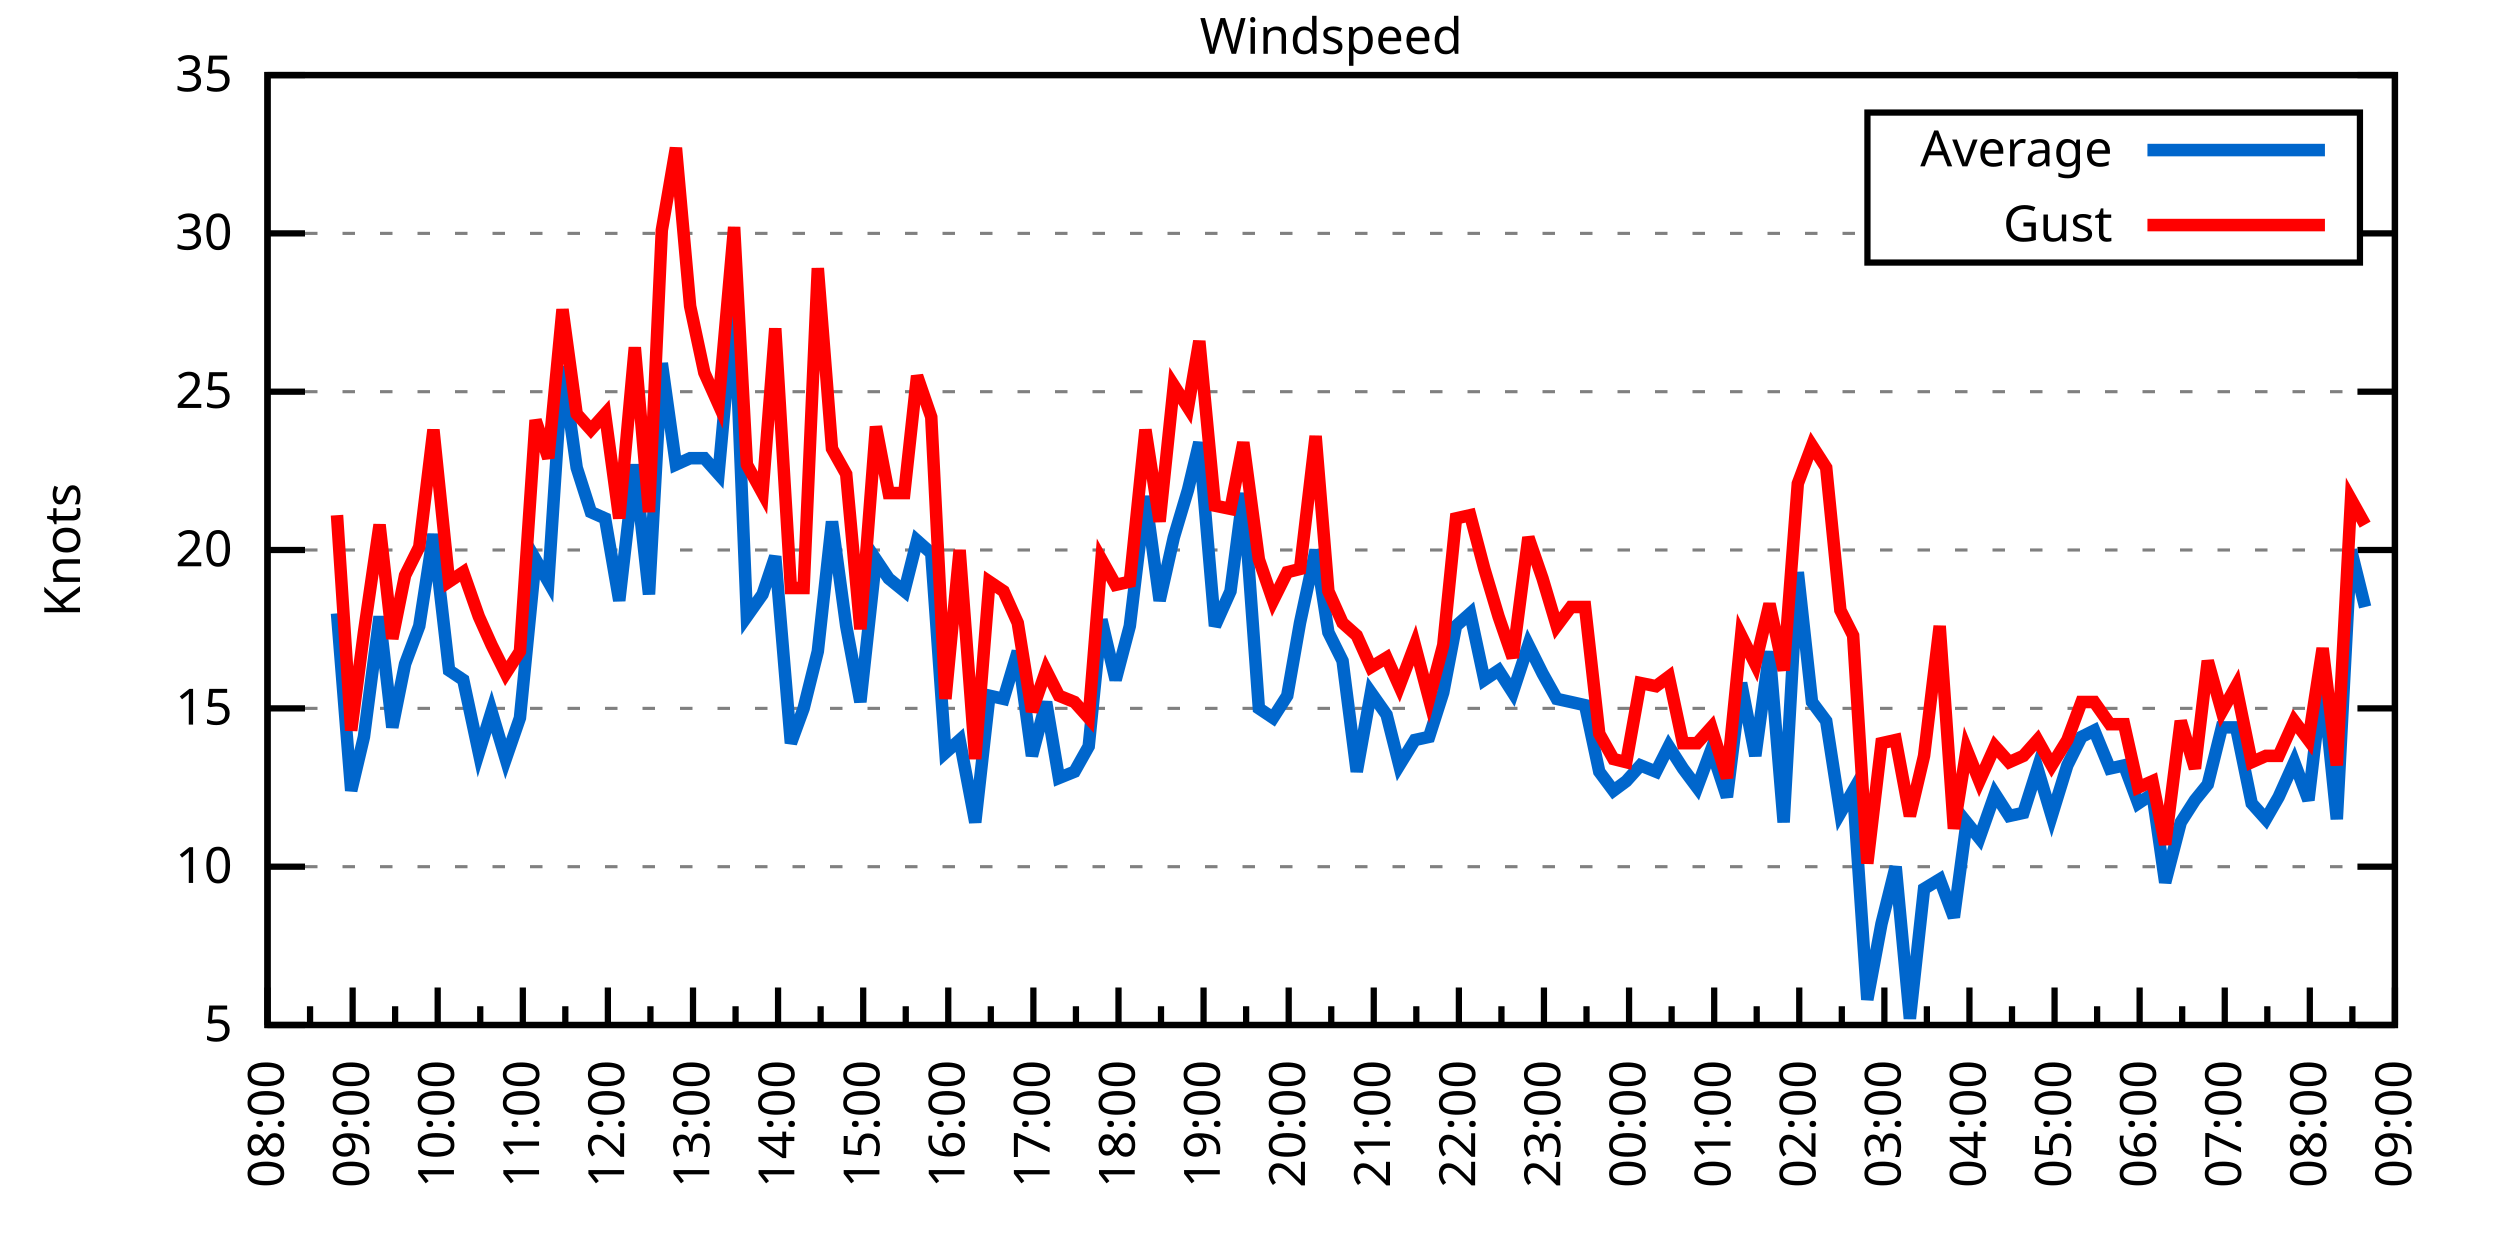
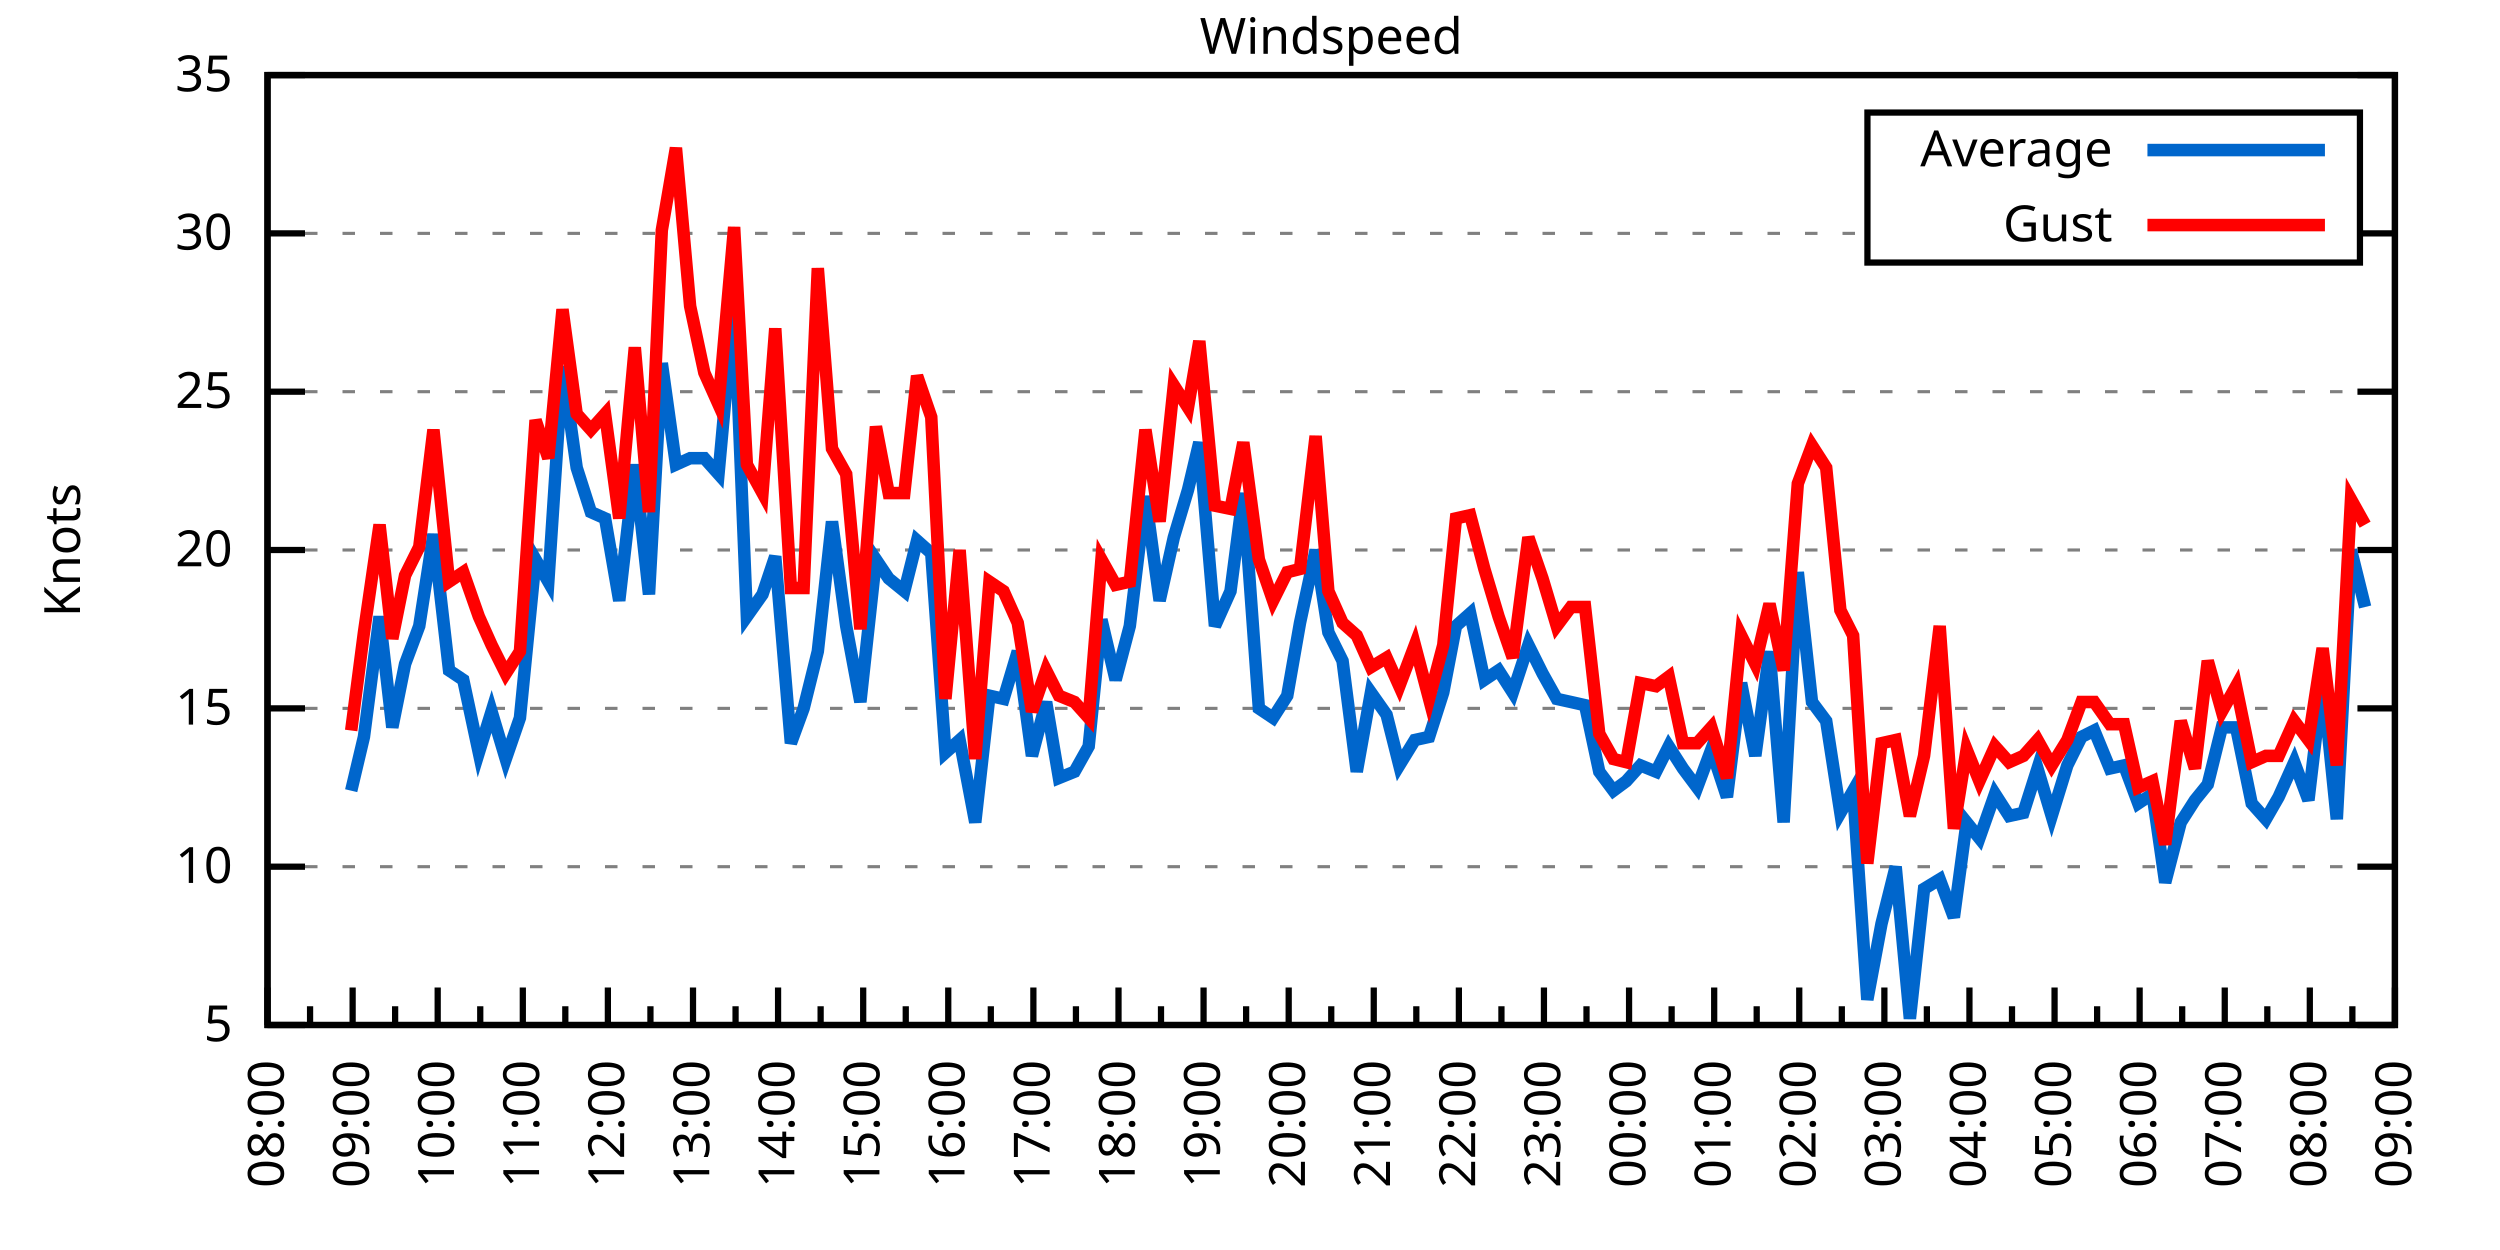
<svg xmlns="http://www.w3.org/2000/svg" xmlns:xlink="http://www.w3.org/1999/xlink" width="400" height="200" viewBox="0 0 400 200">
  <g id="gnuplot_canvas">
    <rect x="0" y="0" width="400" height="200" fill="none" />
    <defs>
      <circle id="gpDot" r="0.5" stroke-width="0.5" stroke="currentColor" />
      <path id="gpPt0" stroke-width="0.333" stroke="currentColor" d="M-1,0 h2 M0,-1 v2" />
      <path id="gpPt1" stroke-width="0.333" stroke="currentColor" d="M-1,-1 L1,1 M1,-1 L-1,1" />
      <path id="gpPt2" stroke-width="0.333" stroke="currentColor" d="M-1,0 L1,0 M0,-1 L0,1 M-1,-1 L1,1 M-1,1 L1,-1" />
      <rect id="gpPt3" stroke-width="0.333" stroke="currentColor" x="-1" y="-1" width="2" height="2" />
      <rect id="gpPt4" stroke-width="0.333" stroke="currentColor" fill="currentColor" x="-1" y="-1" width="2" height="2" />
      <circle id="gpPt5" stroke-width="0.333" stroke="currentColor" cx="0" cy="0" r="1" />
      <use xlink:href="#gpPt5" id="gpPt6" fill="currentColor" stroke="none" />
      <path id="gpPt7" stroke-width="0.333" stroke="currentColor" d="M0,-1.33 L-1.33,0.67 L1.33,0.67 z" />
      <use xlink:href="#gpPt7" id="gpPt8" fill="currentColor" stroke="none" />
      <use xlink:href="#gpPt7" id="gpPt9" stroke="currentColor" transform="rotate(180)" />
      <use xlink:href="#gpPt9" id="gpPt10" fill="currentColor" stroke="none" />
      <use xlink:href="#gpPt3" id="gpPt11" stroke="currentColor" transform="rotate(45)" />
      <use xlink:href="#gpPt11" id="gpPt12" fill="currentColor" stroke="none" />
      <path id="gpPt13" stroke-width="0.333" stroke="currentColor" d="M0,1.330 L1.265,0.411 L0.782,-1.067 L-0.782,-1.076 L-1.265,0.411 z" />
      <use xlink:href="#gpPt13" id="gpPt14" fill="currentColor" stroke="none" />
      <filter id="textbox" filterUnits="objectBoundingBox" x="0" y="0" height="1" width="1">
        <feFlood flood-color="white" flood-opacity="1" result="bgnd" />
        <feComposite in="SourceGraphic" in2="bgnd" operator="atop" />
      </filter>
      <filter id="greybox" filterUnits="objectBoundingBox" x="0" y="0" height="1" width="1">
        <feFlood flood-color="lightgrey" flood-opacity="1" result="grey" />
        <feComposite in="SourceGraphic" in2="grey" operator="atop" />
      </filter>
    </defs>
    <g fill="none" color="white" stroke="currentColor" stroke-width="1.00" stroke-linecap="butt" stroke-linejoin="miter">
</g>
    <g fill="none" color="black" stroke="currentColor" stroke-width="1.00" stroke-linecap="butt" stroke-linejoin="miter">
      <g stroke="none" shape-rendering="crispEdges">
        <polygon fill="rgb(255, 255, 255)" points="42.80,164.00 383.18,164.00 383.18,12.02 42.80,12.02 " />
      </g>
    </g>
    <g fill="none" color="black" stroke="currentColor" stroke-width="1.00" stroke-linecap="butt" stroke-linejoin="miter">
</g>
    <g fill="none" color="black" stroke="black" stroke-width="0.50" stroke-linecap="butt" stroke-linejoin="miter">
</g>
    <g fill="none" color="gray" stroke="currentColor" stroke-width="0.50" stroke-linecap="butt" stroke-linejoin="miter">
      <path stroke="gray" stroke-dasharray="2,4" class="gridline" d="M42.80,164.00 L383.19,164.00  " />
    </g>
    <g fill="none" color="gray" stroke="gray" stroke-width="1.00" stroke-linecap="butt" stroke-linejoin="miter">
</g>
    <g fill="none" color="black" stroke="currentColor" stroke-width="1.00" stroke-linecap="butt" stroke-linejoin="miter">
      <path stroke="black" d="M42.80,164.00 L48.80,164.00 M383.19,164.00 L377.19,164.00  " />
      <g transform="translate(37.20,166.60)" stroke="none" fill="black" font-family="Sans" font-size="8.00" text-anchor="end">
        <text>
          <tspan font-family="Sans"> 5</tspan>
        </text>
      </g>
    </g>
    <g fill="none" color="black" stroke="currentColor" stroke-width="1.00" stroke-linecap="butt" stroke-linejoin="miter">
</g>
    <g fill="none" color="black" stroke="black" stroke-width="0.50" stroke-linecap="butt" stroke-linejoin="miter">
</g>
    <g fill="none" color="gray" stroke="currentColor" stroke-width="0.50" stroke-linecap="butt" stroke-linejoin="miter">
      <path stroke="gray" stroke-dasharray="2,4" class="gridline" d="M42.80,138.67 L383.19,138.67  " />
    </g>
    <g fill="none" color="gray" stroke="gray" stroke-width="1.00" stroke-linecap="butt" stroke-linejoin="miter">
</g>
    <g fill="none" color="black" stroke="currentColor" stroke-width="1.00" stroke-linecap="butt" stroke-linejoin="miter">
      <path stroke="black" d="M42.80,138.67 L48.80,138.67 M383.19,138.67 L377.19,138.67  " />
      <g transform="translate(37.20,141.27)" stroke="none" fill="black" font-family="Sans" font-size="8.00" text-anchor="end">
        <text>
          <tspan font-family="Sans"> 10</tspan>
        </text>
      </g>
    </g>
    <g fill="none" color="black" stroke="currentColor" stroke-width="1.00" stroke-linecap="butt" stroke-linejoin="miter">
</g>
    <g fill="none" color="black" stroke="black" stroke-width="0.50" stroke-linecap="butt" stroke-linejoin="miter">
</g>
    <g fill="none" color="gray" stroke="currentColor" stroke-width="0.50" stroke-linecap="butt" stroke-linejoin="miter">
      <path stroke="gray" stroke-dasharray="2,4" class="gridline" d="M42.80,113.34 L383.19,113.34  " />
    </g>
    <g fill="none" color="gray" stroke="gray" stroke-width="1.00" stroke-linecap="butt" stroke-linejoin="miter">
</g>
    <g fill="none" color="black" stroke="currentColor" stroke-width="1.00" stroke-linecap="butt" stroke-linejoin="miter">
      <path stroke="black" d="M42.80,113.34 L48.80,113.34 M383.19,113.34 L377.19,113.34  " />
      <g transform="translate(37.20,115.94)" stroke="none" fill="black" font-family="Sans" font-size="8.00" text-anchor="end">
        <text>
          <tspan font-family="Sans"> 15</tspan>
        </text>
      </g>
    </g>
    <g fill="none" color="black" stroke="currentColor" stroke-width="1.00" stroke-linecap="butt" stroke-linejoin="miter">
</g>
    <g fill="none" color="black" stroke="black" stroke-width="0.50" stroke-linecap="butt" stroke-linejoin="miter">
</g>
    <g fill="none" color="gray" stroke="currentColor" stroke-width="0.50" stroke-linecap="butt" stroke-linejoin="miter">
      <path stroke="gray" stroke-dasharray="2,4" class="gridline" d="M42.80,88.00 L383.19,88.00  " />
    </g>
    <g fill="none" color="gray" stroke="gray" stroke-width="1.00" stroke-linecap="butt" stroke-linejoin="miter">
</g>
    <g fill="none" color="black" stroke="currentColor" stroke-width="1.00" stroke-linecap="butt" stroke-linejoin="miter">
      <path stroke="black" d="M42.80,88.00 L48.80,88.00 M383.19,88.00 L377.19,88.00  " />
      <g transform="translate(37.20,90.60)" stroke="none" fill="black" font-family="Sans" font-size="8.00" text-anchor="end">
        <text>
          <tspan font-family="Sans"> 20</tspan>
        </text>
      </g>
    </g>
    <g fill="none" color="black" stroke="currentColor" stroke-width="1.00" stroke-linecap="butt" stroke-linejoin="miter">
</g>
    <g fill="none" color="black" stroke="black" stroke-width="0.50" stroke-linecap="butt" stroke-linejoin="miter">
</g>
    <g fill="none" color="gray" stroke="currentColor" stroke-width="0.50" stroke-linecap="butt" stroke-linejoin="miter">
      <path stroke="gray" stroke-dasharray="2,4" class="gridline" d="M42.80,62.67 L383.19,62.67  " />
    </g>
    <g fill="none" color="gray" stroke="gray" stroke-width="1.00" stroke-linecap="butt" stroke-linejoin="miter">
</g>
    <g fill="none" color="black" stroke="currentColor" stroke-width="1.00" stroke-linecap="butt" stroke-linejoin="miter">
      <path stroke="black" d="M42.80,62.67 L48.80,62.67 M383.19,62.67 L377.19,62.67  " />
      <g transform="translate(37.20,65.27)" stroke="none" fill="black" font-family="Sans" font-size="8.00" text-anchor="end">
        <text>
          <tspan font-family="Sans"> 25</tspan>
        </text>
      </g>
    </g>
    <g fill="none" color="black" stroke="currentColor" stroke-width="1.00" stroke-linecap="butt" stroke-linejoin="miter">
</g>
    <g fill="none" color="black" stroke="black" stroke-width="0.50" stroke-linecap="butt" stroke-linejoin="miter">
</g>
    <g fill="none" color="gray" stroke="currentColor" stroke-width="0.50" stroke-linecap="butt" stroke-linejoin="miter">
      <path stroke="gray" stroke-dasharray="2,4" class="gridline" d="M42.80,37.34 L298.79,37.34 M377.59,37.34 L383.19,37.34  " />
    </g>
    <g fill="none" color="gray" stroke="gray" stroke-width="1.00" stroke-linecap="butt" stroke-linejoin="miter">
</g>
    <g fill="none" color="black" stroke="currentColor" stroke-width="1.00" stroke-linecap="butt" stroke-linejoin="miter">
      <path stroke="black" d="M42.80,37.34 L48.80,37.34 M383.19,37.34 L377.19,37.34  " />
      <g transform="translate(37.20,39.94)" stroke="none" fill="black" font-family="Sans" font-size="8.00" text-anchor="end">
        <text>
          <tspan font-family="Sans"> 30</tspan>
        </text>
      </g>
    </g>
    <g fill="none" color="black" stroke="currentColor" stroke-width="1.00" stroke-linecap="butt" stroke-linejoin="miter">
</g>
    <g fill="none" color="black" stroke="black" stroke-width="0.50" stroke-linecap="butt" stroke-linejoin="miter">
</g>
    <g fill="none" color="gray" stroke="currentColor" stroke-width="0.50" stroke-linecap="butt" stroke-linejoin="miter">
      <path stroke="gray" stroke-dasharray="2,4" class="gridline" d="M42.80,12.01 L383.19,12.01  " />
    </g>
    <g fill="none" color="gray" stroke="gray" stroke-width="1.00" stroke-linecap="butt" stroke-linejoin="miter">
</g>
    <g fill="none" color="black" stroke="currentColor" stroke-width="1.00" stroke-linecap="butt" stroke-linejoin="miter">
      <path stroke="black" d="M42.80,12.01 L48.80,12.01 M383.19,12.01 L377.19,12.01  " />
      <g transform="translate(37.20,14.61)" stroke="none" fill="black" font-family="Sans" font-size="8.00" text-anchor="end">
        <text>
          <tspan font-family="Sans"> 35</tspan>
        </text>
      </g>
    </g>
    <g fill="none" color="black" stroke="currentColor" stroke-width="1.00" stroke-linecap="butt" stroke-linejoin="miter">
      <path stroke="black" d="M42.80,164.00 L42.80,158.00  " />
      <g transform="translate(45.40,169.60) rotate(270)" stroke="none" fill="black" font-family="Sans" font-size="8.00" text-anchor="end">
        <text>
          <tspan font-family="Sans">08:00</tspan>
        </text>
      </g>
    </g>
    <g fill="none" color="black" stroke="currentColor" stroke-width="1.00" stroke-linecap="butt" stroke-linejoin="miter">
      <path stroke="black" d="M49.61,164.00 L49.61,161.00 M56.42,164.00 L56.42,158.00  " />
      <g transform="translate(59.02,169.60) rotate(270)" stroke="none" fill="black" font-family="Sans" font-size="8.00" text-anchor="end">
        <text>
          <tspan font-family="Sans">09:00</tspan>
        </text>
      </g>
    </g>
    <g fill="none" color="black" stroke="currentColor" stroke-width="1.00" stroke-linecap="butt" stroke-linejoin="miter">
      <path stroke="black" d="M63.22,164.00 L63.22,161.00 M70.03,164.00 L70.03,158.00  " />
      <g transform="translate(72.63,169.60) rotate(270)" stroke="none" fill="black" font-family="Sans" font-size="8.00" text-anchor="end">
        <text>
          <tspan font-family="Sans">10:00</tspan>
        </text>
      </g>
    </g>
    <g fill="none" color="black" stroke="currentColor" stroke-width="1.00" stroke-linecap="butt" stroke-linejoin="miter">
      <path stroke="black" d="M76.84,164.00 L76.84,161.00 M83.65,164.00 L83.65,158.00  " />
      <g transform="translate(86.25,169.60) rotate(270)" stroke="none" fill="black" font-family="Sans" font-size="8.00" text-anchor="end">
        <text>
          <tspan font-family="Sans">11:00</tspan>
        </text>
      </g>
    </g>
    <g fill="none" color="black" stroke="currentColor" stroke-width="1.00" stroke-linecap="butt" stroke-linejoin="miter">
      <path stroke="black" d="M90.45,164.00 L90.45,161.00 M97.26,164.00 L97.26,158.00  " />
      <g transform="translate(99.86,169.60) rotate(270)" stroke="none" fill="black" font-family="Sans" font-size="8.00" text-anchor="end">
        <text>
          <tspan font-family="Sans">12:00</tspan>
        </text>
      </g>
    </g>
    <g fill="none" color="black" stroke="currentColor" stroke-width="1.00" stroke-linecap="butt" stroke-linejoin="miter">
      <path stroke="black" d="M104.07,164.00 L104.07,161.00 M110.88,164.00 L110.88,158.00  " />
      <g transform="translate(113.48,169.60) rotate(270)" stroke="none" fill="black" font-family="Sans" font-size="8.00" text-anchor="end">
        <text>
          <tspan font-family="Sans">13:00</tspan>
        </text>
      </g>
    </g>
    <g fill="none" color="black" stroke="currentColor" stroke-width="1.00" stroke-linecap="butt" stroke-linejoin="miter">
      <path stroke="black" d="M117.69,164.00 L117.69,161.00 M124.49,164.00 L124.49,158.00  " />
      <g transform="translate(127.09,169.60) rotate(270)" stroke="none" fill="black" font-family="Sans" font-size="8.00" text-anchor="end">
        <text>
          <tspan font-family="Sans">14:00</tspan>
        </text>
      </g>
    </g>
    <g fill="none" color="black" stroke="currentColor" stroke-width="1.00" stroke-linecap="butt" stroke-linejoin="miter">
      <path stroke="black" d="M131.30,164.00 L131.30,161.00 M138.11,164.00 L138.11,158.00  " />
      <g transform="translate(140.71,169.60) rotate(270)" stroke="none" fill="black" font-family="Sans" font-size="8.00" text-anchor="end">
        <text>
          <tspan font-family="Sans">15:00</tspan>
        </text>
      </g>
    </g>
    <g fill="none" color="black" stroke="currentColor" stroke-width="1.00" stroke-linecap="butt" stroke-linejoin="miter">
      <path stroke="black" d="M144.92,164.00 L144.92,161.00 M151.72,164.00 L151.72,158.00  " />
      <g transform="translate(154.32,169.60) rotate(270)" stroke="none" fill="black" font-family="Sans" font-size="8.00" text-anchor="end">
        <text>
          <tspan font-family="Sans">16:00</tspan>
        </text>
      </g>
    </g>
    <g fill="none" color="black" stroke="currentColor" stroke-width="1.00" stroke-linecap="butt" stroke-linejoin="miter">
      <path stroke="black" d="M158.53,164.00 L158.53,161.00 M165.34,164.00 L165.34,158.00  " />
      <g transform="translate(167.94,169.60) rotate(270)" stroke="none" fill="black" font-family="Sans" font-size="8.00" text-anchor="end">
        <text>
          <tspan font-family="Sans">17:00</tspan>
        </text>
      </g>
    </g>
    <g fill="none" color="black" stroke="currentColor" stroke-width="1.00" stroke-linecap="butt" stroke-linejoin="miter">
      <path stroke="black" d="M172.15,164.00 L172.15,161.00 M178.96,164.00 L178.96,158.00  " />
      <g transform="translate(181.56,169.60) rotate(270)" stroke="none" fill="black" font-family="Sans" font-size="8.00" text-anchor="end">
        <text>
          <tspan font-family="Sans">18:00</tspan>
        </text>
      </g>
    </g>
    <g fill="none" color="black" stroke="currentColor" stroke-width="1.00" stroke-linecap="butt" stroke-linejoin="miter">
      <path stroke="black" d="M185.76,164.00 L185.76,161.00 M192.57,164.00 L192.57,158.00  " />
      <g transform="translate(195.17,169.60) rotate(270)" stroke="none" fill="black" font-family="Sans" font-size="8.00" text-anchor="end">
        <text>
          <tspan font-family="Sans">19:00</tspan>
        </text>
      </g>
    </g>
    <g fill="none" color="black" stroke="currentColor" stroke-width="1.00" stroke-linecap="butt" stroke-linejoin="miter">
      <path stroke="black" d="M199.38,164.00 L199.38,161.00 M206.19,164.00 L206.19,158.00  " />
      <g transform="translate(208.79,169.60) rotate(270)" stroke="none" fill="black" font-family="Sans" font-size="8.00" text-anchor="end">
        <text>
          <tspan font-family="Sans">20:00</tspan>
        </text>
      </g>
    </g>
    <g fill="none" color="black" stroke="currentColor" stroke-width="1.00" stroke-linecap="butt" stroke-linejoin="miter">
      <path stroke="black" d="M213.00,164.00 L213.00,161.00 M219.80,164.00 L219.80,158.00  " />
      <g transform="translate(222.40,169.60) rotate(270)" stroke="none" fill="black" font-family="Sans" font-size="8.00" text-anchor="end">
        <text>
          <tspan font-family="Sans">21:00</tspan>
        </text>
      </g>
    </g>
    <g fill="none" color="black" stroke="currentColor" stroke-width="1.00" stroke-linecap="butt" stroke-linejoin="miter">
      <path stroke="black" d="M226.61,164.00 L226.61,161.00 M233.42,164.00 L233.42,158.00  " />
      <g transform="translate(236.02,169.60) rotate(270)" stroke="none" fill="black" font-family="Sans" font-size="8.00" text-anchor="end">
        <text>
          <tspan font-family="Sans">22:00</tspan>
        </text>
      </g>
    </g>
    <g fill="none" color="black" stroke="currentColor" stroke-width="1.00" stroke-linecap="butt" stroke-linejoin="miter">
      <path stroke="black" d="M240.23,164.00 L240.23,161.00 M247.03,164.00 L247.03,158.00  " />
      <g transform="translate(249.63,169.60) rotate(270)" stroke="none" fill="black" font-family="Sans" font-size="8.00" text-anchor="end">
        <text>
          <tspan font-family="Sans">23:00</tspan>
        </text>
      </g>
    </g>
    <g fill="none" color="black" stroke="currentColor" stroke-width="1.00" stroke-linecap="butt" stroke-linejoin="miter">
      <path stroke="black" d="M253.84,164.00 L253.84,161.00 M260.65,164.00 L260.65,158.00  " />
      <g transform="translate(263.25,169.60) rotate(270)" stroke="none" fill="black" font-family="Sans" font-size="8.00" text-anchor="end">
        <text>
          <tspan font-family="Sans">00:00</tspan>
        </text>
      </g>
    </g>
    <g fill="none" color="black" stroke="currentColor" stroke-width="1.00" stroke-linecap="butt" stroke-linejoin="miter">
      <path stroke="black" d="M267.46,164.00 L267.46,161.00 M274.27,164.00 L274.27,158.00  " />
      <g transform="translate(276.87,169.60) rotate(270)" stroke="none" fill="black" font-family="Sans" font-size="8.00" text-anchor="end">
        <text>
          <tspan font-family="Sans">01:00</tspan>
        </text>
      </g>
    </g>
    <g fill="none" color="black" stroke="currentColor" stroke-width="1.00" stroke-linecap="butt" stroke-linejoin="miter">
      <path stroke="black" d="M281.07,164.00 L281.07,161.00 M287.88,164.00 L287.88,158.00  " />
      <g transform="translate(290.48,169.60) rotate(270)" stroke="none" fill="black" font-family="Sans" font-size="8.00" text-anchor="end">
        <text>
          <tspan font-family="Sans">02:00</tspan>
        </text>
      </g>
    </g>
    <g fill="none" color="black" stroke="currentColor" stroke-width="1.00" stroke-linecap="butt" stroke-linejoin="miter">
      <path stroke="black" d="M294.69,164.00 L294.69,161.00 M301.50,164.00 L301.50,158.00  " />
      <g transform="translate(304.10,169.60) rotate(270)" stroke="none" fill="black" font-family="Sans" font-size="8.00" text-anchor="end">
        <text>
          <tspan font-family="Sans">03:00</tspan>
        </text>
      </g>
    </g>
    <g fill="none" color="black" stroke="currentColor" stroke-width="1.00" stroke-linecap="butt" stroke-linejoin="miter">
      <path stroke="black" d="M308.30,164.00 L308.30,161.00 M315.11,164.00 L315.11,158.00  " />
      <g transform="translate(317.71,169.60) rotate(270)" stroke="none" fill="black" font-family="Sans" font-size="8.00" text-anchor="end">
        <text>
          <tspan font-family="Sans">04:00</tspan>
        </text>
      </g>
    </g>
    <g fill="none" color="black" stroke="currentColor" stroke-width="1.00" stroke-linecap="butt" stroke-linejoin="miter">
      <path stroke="black" d="M321.92,164.00 L321.92,161.00 M328.73,164.00 L328.73,158.00  " />
      <g transform="translate(331.33,169.60) rotate(270)" stroke="none" fill="black" font-family="Sans" font-size="8.00" text-anchor="end">
        <text>
          <tspan font-family="Sans">05:00</tspan>
        </text>
      </g>
    </g>
    <g fill="none" color="black" stroke="currentColor" stroke-width="1.00" stroke-linecap="butt" stroke-linejoin="miter">
      <path stroke="black" d="M335.54,164.00 L335.54,161.00 M342.34,164.00 L342.34,158.00  " />
      <g transform="translate(344.94,169.60) rotate(270)" stroke="none" fill="black" font-family="Sans" font-size="8.00" text-anchor="end">
        <text>
          <tspan font-family="Sans">06:00</tspan>
        </text>
      </g>
    </g>
    <g fill="none" color="black" stroke="currentColor" stroke-width="1.00" stroke-linecap="butt" stroke-linejoin="miter">
      <path stroke="black" d="M349.15,164.00 L349.15,161.00 M355.96,164.00 L355.96,158.00  " />
      <g transform="translate(358.56,169.60) rotate(270)" stroke="none" fill="black" font-family="Sans" font-size="8.00" text-anchor="end">
        <text>
          <tspan font-family="Sans">07:00</tspan>
        </text>
      </g>
    </g>
    <g fill="none" color="black" stroke="currentColor" stroke-width="1.00" stroke-linecap="butt" stroke-linejoin="miter">
      <path stroke="black" d="M362.77,164.00 L362.77,161.00 M369.57,164.00 L369.57,158.00  " />
      <g transform="translate(372.17,169.60) rotate(270)" stroke="none" fill="black" font-family="Sans" font-size="8.00" text-anchor="end">
        <text>
          <tspan font-family="Sans">08:00</tspan>
        </text>
      </g>
    </g>
    <g fill="none" color="black" stroke="currentColor" stroke-width="1.00" stroke-linecap="butt" stroke-linejoin="miter">
      <path stroke="black" d="M376.38,164.00 L376.38,161.00 M383.19,164.00 L383.19,158.00  " />
      <g transform="translate(385.79,169.60) rotate(270)" stroke="none" fill="black" font-family="Sans" font-size="8.00" text-anchor="end">
        <text>
          <tspan font-family="Sans">09:00</tspan>
        </text>
      </g>
    </g>
    <g fill="none" color="black" stroke="currentColor" stroke-width="1.00" stroke-linecap="butt" stroke-linejoin="miter">
</g>
    <g fill="none" color="black" stroke="currentColor" stroke-width="1.00" stroke-linecap="butt" stroke-linejoin="miter">
      <path stroke="black" d="M42.80,12.01 L42.80,164.00 L383.19,164.00 L383.19,12.01 L42.80,12.01 Z  " />
    </g>
    <g fill="none" color="black" stroke="currentColor" stroke-width="1.00" stroke-linecap="butt" stroke-linejoin="miter">
      <g transform="translate(12.80,88.01) rotate(270)" stroke="none" fill="black" font-family="Sans" font-size="8.00" text-anchor="middle">
        <text>
          <tspan font-family="Sans">Knots</tspan>
        </text>
      </g>
    </g>
    <g fill="none" color="black" stroke="currentColor" stroke-width="1.00" stroke-linecap="butt" stroke-linejoin="miter">
</g>
    <g fill="none" color="black" stroke="currentColor" stroke-width="1.00" stroke-linecap="butt" stroke-linejoin="miter">
      <path stroke="black" d="M298.79,42.01 L298.79,18.01 L377.59,18.01 L377.59,42.01 L298.79,42.01 Z  " />
    </g>
    <g id="Windspeed_plot_1">
      <g fill="none" color="white" stroke="black" stroke-width="2.00" stroke-linecap="butt" stroke-linejoin="miter">
</g>
      <g fill="none" color="black" stroke="currentColor" stroke-width="2.00" stroke-linecap="butt" stroke-linejoin="miter">
        <g transform="translate(337.99,26.61)" stroke="none" fill="black" font-family="Sans" font-size="8.00" text-anchor="end">
          <text>
            <tspan font-family="Sans">Average</tspan>
          </text>
        </g>
      </g>
      <g fill="none" color="black" stroke="currentColor" stroke-width="2.00" stroke-linecap="butt" stroke-linejoin="miter">
-         <path stroke="rgb(  0, 102, 204)" d="M343.59,24.01 L371.99,24.01 M53.92,98.14 L56.19,126.51 L58.23,117.90 L60.73,98.64 L62.77,116.38 L64.81,106.24   L67.08,100.16 L69.35,85.47 L71.85,107.26 L74.12,108.78 L76.61,120.43 L78.65,113.84 L80.92,121.44 L83.19,114.86   L85.69,89.52 L87.73,93.07 L90.00,58.62 L92.27,74.83 L94.54,81.93 L96.81,82.94 L99.08,96.11 L101.57,74.33   L103.84,95.10 L105.89,58.11 L108.15,74.33 L110.42,73.31 L112.69,73.31 L114.96,75.85 L117.46,48.49 L119.50,98.64   L122.00,95.10 L124.04,89.02 L126.54,118.91 L128.58,113.34 L130.85,104.22 L133.12,83.45 L135.39,100.16 L137.66,112.32   L140.15,89.52 L142.19,92.56 L144.69,94.59 L146.73,86.49 L149.00,88.51 L151.27,120.43 L153.54,118.40 L156.04,131.58   L158.31,111.31 L160.57,111.82 L162.84,104.22 L165.11,120.94 L167.38,112.32 L169.43,124.48 L171.92,123.47 L174.19,119.42   L176.23,99.15 L178.50,108.78 L180.77,100.16 L183.27,79.39 L185.54,96.11 L187.81,85.98 L190.08,78.38 L191.89,70.78   L194.39,100.16 L196.88,94.59 L198.93,78.89 L201.42,113.34 L203.69,114.86 L205.96,111.31 L208.00,99.66 L210.50,88.00   L212.54,101.18 L214.81,105.74 L217.08,123.47 L219.35,110.80 L221.85,114.35 L223.89,122.46 L226.38,118.40 L228.65,117.90   L230.92,110.80 L232.96,100.16 L235.23,98.14 L237.50,108.78 L239.77,107.26 L242.04,110.80 L244.54,103.20 L246.81,107.76   L249.08,111.82 L251.35,112.32 L253.61,112.83 L255.88,123.47 L258.15,126.51 L260.20,124.99 L262.47,122.46 L264.96,123.47   L267.00,119.42 L269.27,122.96 L271.54,126.00 L273.81,119.92 L276.31,127.52 L278.58,109.28 L280.85,120.94 L283.12,104.22   L285.38,131.58 L287.65,91.55 L289.92,112.32 L292.19,115.36 L294.46,130.06 L296.50,126.51 L298.77,159.95 L301.04,147.79   L303.31,138.67 L305.58,162.99 L307.85,142.21 L310.35,140.69 L312.62,146.77 L314.66,131.58 L316.70,134.11 L319.20,127.02   L321.47,130.56 L323.74,130.06 L326.00,122.96 L328.27,130.56 L330.77,122.46 L333.04,117.90 L335.08,116.88 L337.58,122.96   L339.85,122.46 L342.12,128.54 L344.39,127.02 L346.43,141.20 L348.92,131.58 L351.19,128.03 L353.24,125.50 L355.50,116.38   L357.77,116.38 L360.27,128.54 L362.54,131.07 L364.58,127.52 L367.08,121.95 L369.35,128.03 L371.62,108.78 L373.89,131.07   L376.16,88.00 L378.42,97.12  " />
+         <path stroke="rgb(  0, 102, 204)" d="M343.59,24.01 L371.99,24.01 M56.19,126.51 L58.23,117.90 L60.73,98.64 L62.77,116.38 L64.81,106.24 L67.08,100.16   L69.35,85.47 L71.85,107.26 L74.12,108.78 L76.61,120.43 L78.65,113.84 L80.92,121.44 L83.19,114.86 L85.69,89.52   L87.73,93.07 L90.00,58.62 L92.27,74.83 L94.54,81.93 L96.81,82.94 L99.08,96.11 L101.57,74.33 L103.84,95.10   L105.89,58.11 L108.15,74.33 L110.42,73.31 L112.69,73.31 L114.96,75.85 L117.46,48.49 L119.50,98.64 L122.00,95.10   L124.04,89.02 L126.54,118.91 L128.58,113.34 L130.85,104.22 L133.12,83.45 L135.39,100.16 L137.66,112.32 L140.15,89.52   L142.19,92.56 L144.69,94.59 L146.73,86.49 L149.00,88.51 L151.27,120.43 L153.54,118.40 L156.04,131.58 L158.31,111.31   L160.57,111.82 L162.84,104.22 L165.11,120.94 L167.38,112.32 L169.43,124.48 L171.92,123.47 L174.19,119.42 L176.23,99.15   L178.50,108.78 L180.77,100.16 L183.27,79.39 L185.54,96.11 L187.81,85.98 L190.08,78.38 L191.89,70.78 L194.39,100.16   L196.88,94.59 L198.93,78.89 L201.42,113.34 L203.69,114.86 L205.96,111.31 L208.00,99.66 L210.50,88.00 L212.54,101.18   L214.81,105.74 L217.08,123.47 L219.35,110.80 L221.85,114.35 L223.89,122.46 L226.38,118.40 L228.65,117.90 L230.92,110.80   L232.96,100.16 L235.23,98.14 L237.50,108.78 L239.77,107.26 L242.04,110.80 L244.54,103.20 L246.81,107.76 L249.08,111.82   L251.35,112.32 L253.61,112.83 L255.88,123.47 L258.15,126.51 L260.20,124.99 L262.47,122.46 L264.96,123.47 L267.00,119.42   L269.27,122.96 L271.54,126.00 L273.81,119.92 L276.31,127.52 L278.58,109.28 L280.85,120.94 L283.12,104.22 L285.38,131.58   L287.65,91.55 L289.92,112.32 L292.19,115.36 L294.46,130.06 L296.50,126.51 L298.77,159.95 L301.04,147.79 L303.31,138.67   L305.58,162.99 L307.85,142.21 L310.35,140.69 L312.62,146.77 L314.66,131.58 L316.70,134.11 L319.20,127.02 L321.47,130.56   L323.74,130.06 L326.00,122.96 L328.27,130.56 L330.77,122.46 L333.04,117.90 L335.08,116.88 L337.58,122.96 L339.85,122.46   L342.12,128.54 L344.39,127.02 L346.43,141.20 L348.92,131.58 L351.19,128.03 L353.24,125.50 L355.50,116.38 L357.77,116.38   L360.27,128.54 L362.54,131.07 L364.58,127.52 L367.08,121.95 L369.35,128.03 L371.62,108.78 L373.89,131.07 L376.16,88.00   L378.42,97.12  " />
      </g>
    </g>
    <g id="Windspeed_plot_2">
      <g fill="none" color="black" stroke="currentColor" stroke-width="2.00" stroke-linecap="butt" stroke-linejoin="miter">
        <g transform="translate(337.99,38.61)" stroke="none" fill="black" font-family="Sans" font-size="8.00" text-anchor="end">
          <text>
            <tspan font-family="Sans">Gust</tspan>
          </text>
        </g>
      </g>
      <g fill="none" color="black" stroke="currentColor" stroke-width="2.00" stroke-linecap="butt" stroke-linejoin="miter">
-         <path stroke="rgb(255,   0,   0)" d="M343.59,36.01 L371.99,36.01 M53.92,82.43 L56.19,116.88 L58.23,101.18 L60.73,83.95 L62.77,102.19 L64.81,92.06   L67.08,87.50 L69.35,68.75 L71.85,93.07 L74.12,91.55 L76.61,98.64 L78.65,103.20 L80.92,107.76 L83.19,104.22   L85.69,67.23 L87.73,73.31 L90.00,49.50 L92.27,66.22 L94.54,68.75 L96.81,66.22 L99.08,82.94 L101.57,55.58   L103.84,81.93 L105.89,36.84 L108.15,23.66 L110.42,48.99 L112.69,59.63 L114.96,64.70 L117.46,36.33 L119.50,74.33   L122.00,78.89 L124.04,52.54 L126.54,94.08 L128.58,94.08 L130.85,42.91 L133.12,71.79 L135.39,75.85 L137.66,100.67   L140.15,68.25 L142.19,78.89 L144.69,78.89 L146.73,60.14 L149.00,66.73 L151.27,111.82 L153.54,88.00 L156.04,121.44   L158.31,93.07 L160.57,94.59 L162.84,99.66 L165.11,113.84 L167.38,107.26 L169.43,111.31 L171.92,112.32 L174.19,114.86   L176.23,89.52 L178.50,93.58 L180.77,93.07 L183.27,68.75 L185.54,83.45 L187.81,61.66 L190.08,65.21 L191.89,54.57   L194.39,80.91 L196.88,81.42 L198.93,70.78 L201.42,89.52 L203.69,96.11 L205.96,91.55 L208.00,91.04 L210.50,69.77   L212.54,94.59 L214.81,99.66 L217.08,101.68 L219.35,106.75 L221.85,105.23 L223.89,109.79 L226.38,103.20 L228.65,111.82   L230.92,103.20 L232.96,82.94 L235.23,82.43 L237.50,91.04 L239.77,98.64 L242.04,105.23 L244.54,85.98 L246.81,92.56   L249.08,100.16 L251.35,97.12 L253.61,97.12 L255.88,117.39 L258.15,121.44 L260.20,121.95 L262.47,109.28 L264.96,109.79   L267.00,108.27 L269.27,118.91 L271.54,118.91 L273.81,116.38 L276.31,124.48 L278.58,101.68 L280.85,106.24 L283.12,96.62   L285.38,107.26 L287.65,77.37 L289.92,71.29 L292.19,74.83 L294.46,97.63 L296.50,101.68 L298.77,138.16 L301.04,118.91   L303.31,118.40 L305.58,130.56 L307.85,120.94 L310.35,100.16 L312.62,132.59 L314.66,119.92 L316.70,124.99 L319.20,119.42   L321.47,121.95 L323.74,120.94 L326.00,118.40 L328.27,122.46 L330.77,118.40 L333.04,112.32 L335.08,112.32 L337.58,115.87   L339.85,115.87 L342.12,126.00 L344.39,124.99 L346.43,135.12 L348.92,115.36 L351.19,122.96 L353.24,105.74 L355.50,113.84   L357.77,109.79 L360.27,121.95 L362.54,120.94 L364.58,120.94 L367.08,115.36 L369.35,118.40 L371.62,103.71 L373.89,122.46   L376.16,79.90 L378.42,83.95  " />
+         <path stroke="rgb(255,   0,   0)" d="M343.59,36.01 L371.99,36.01 M56.19,116.88 L58.23,101.18 L60.73,83.95 L62.77,102.19 L64.81,92.06 L67.08,87.50   L69.35,68.75 L71.85,93.07 L74.12,91.55 L76.61,98.64 L78.65,103.20 L80.92,107.76 L83.19,104.22 L85.69,67.23   L87.73,73.31 L90.00,49.50 L92.27,66.22 L94.54,68.75 L96.81,66.22 L99.08,82.94 L101.57,55.58 L103.84,81.93   L105.89,36.84 L108.15,23.66 L110.42,48.99 L112.69,59.63 L114.96,64.70 L117.46,36.33 L119.50,74.33 L122.00,78.89   L124.04,52.54 L126.54,94.08 L128.58,94.08 L130.85,42.91 L133.12,71.79 L135.39,75.85 L137.66,100.67 L140.15,68.25   L142.19,78.89 L144.69,78.89 L146.73,60.14 L149.00,66.73 L151.27,111.82 L153.54,88.00 L156.04,121.44 L158.31,93.07   L160.57,94.59 L162.84,99.66 L165.11,113.84 L167.38,107.26 L169.43,111.31 L171.92,112.32 L174.19,114.86 L176.23,89.52   L178.50,93.58 L180.77,93.07 L183.27,68.75 L185.54,83.45 L187.81,61.66 L190.08,65.21 L191.89,54.57 L194.39,80.91   L196.88,81.42 L198.93,70.78 L201.42,89.52 L203.69,96.11 L205.96,91.55 L208.00,91.04 L210.50,69.77 L212.54,94.59   L214.81,99.66 L217.08,101.68 L219.35,106.75 L221.85,105.23 L223.89,109.79 L226.38,103.20 L228.65,111.82 L230.92,103.20   L232.96,82.94 L235.23,82.43 L237.50,91.04 L239.77,98.64 L242.04,105.23 L244.54,85.98 L246.81,92.56 L249.08,100.16   L251.35,97.12 L253.61,97.12 L255.88,117.39 L258.15,121.44 L260.20,121.95 L262.47,109.28 L264.96,109.79 L267.00,108.27   L269.27,118.91 L271.54,118.91 L273.81,116.38 L276.31,124.48 L278.58,101.68 L280.85,106.24 L283.12,96.62 L285.38,107.26   L287.65,77.37 L289.92,71.29 L292.19,74.83 L294.46,97.63 L296.50,101.68 L298.77,138.16 L301.04,118.91 L303.31,118.40   L305.58,130.56 L307.85,120.94 L310.35,100.16 L312.62,132.59 L314.66,119.92 L316.70,124.99 L319.20,119.42 L321.47,121.95   L323.74,120.94 L326.00,118.40 L328.27,122.46 L330.77,118.40 L333.04,112.32 L335.08,112.32 L337.58,115.87 L339.85,115.87   L342.12,126.00 L344.39,124.99 L346.43,135.12 L348.92,115.36 L351.19,122.96 L353.24,105.74 L355.50,113.84 L357.77,109.79   L360.27,121.95 L362.54,120.94 L364.58,120.94 L367.08,115.36 L369.35,118.40 L371.62,103.71 L373.89,122.46 L376.16,79.90   L378.42,83.95  " />
      </g>
    </g>
    <g fill="none" color="black" stroke="currentColor" stroke-width="2.00" stroke-linecap="butt" stroke-linejoin="miter">
</g>
    <g fill="none" color="black" stroke="black" stroke-width="1.00" stroke-linecap="butt" stroke-linejoin="miter">
</g>
    <g fill="none" color="black" stroke="currentColor" stroke-width="1.00" stroke-linecap="butt" stroke-linejoin="miter">
      <path stroke="black" d="M42.80,12.01 L42.80,164.00 L383.19,164.00 L383.19,12.01 L42.80,12.01 Z  " />
    </g>
    <g fill="none" color="black" stroke="currentColor" stroke-width="1.00" stroke-linecap="butt" stroke-linejoin="miter">
      <g transform="translate(212.99,8.61)" stroke="none" fill="black" font-family="Sans" font-size="8.00" text-anchor="middle">
        <text>
          <tspan font-family="Sans">Windspeed</tspan>
        </text>
      </g>
    </g>
    <g fill="none" color="black" stroke="currentColor" stroke-width="1.00" stroke-linecap="butt" stroke-linejoin="miter">
</g>
  </g>
</svg>
